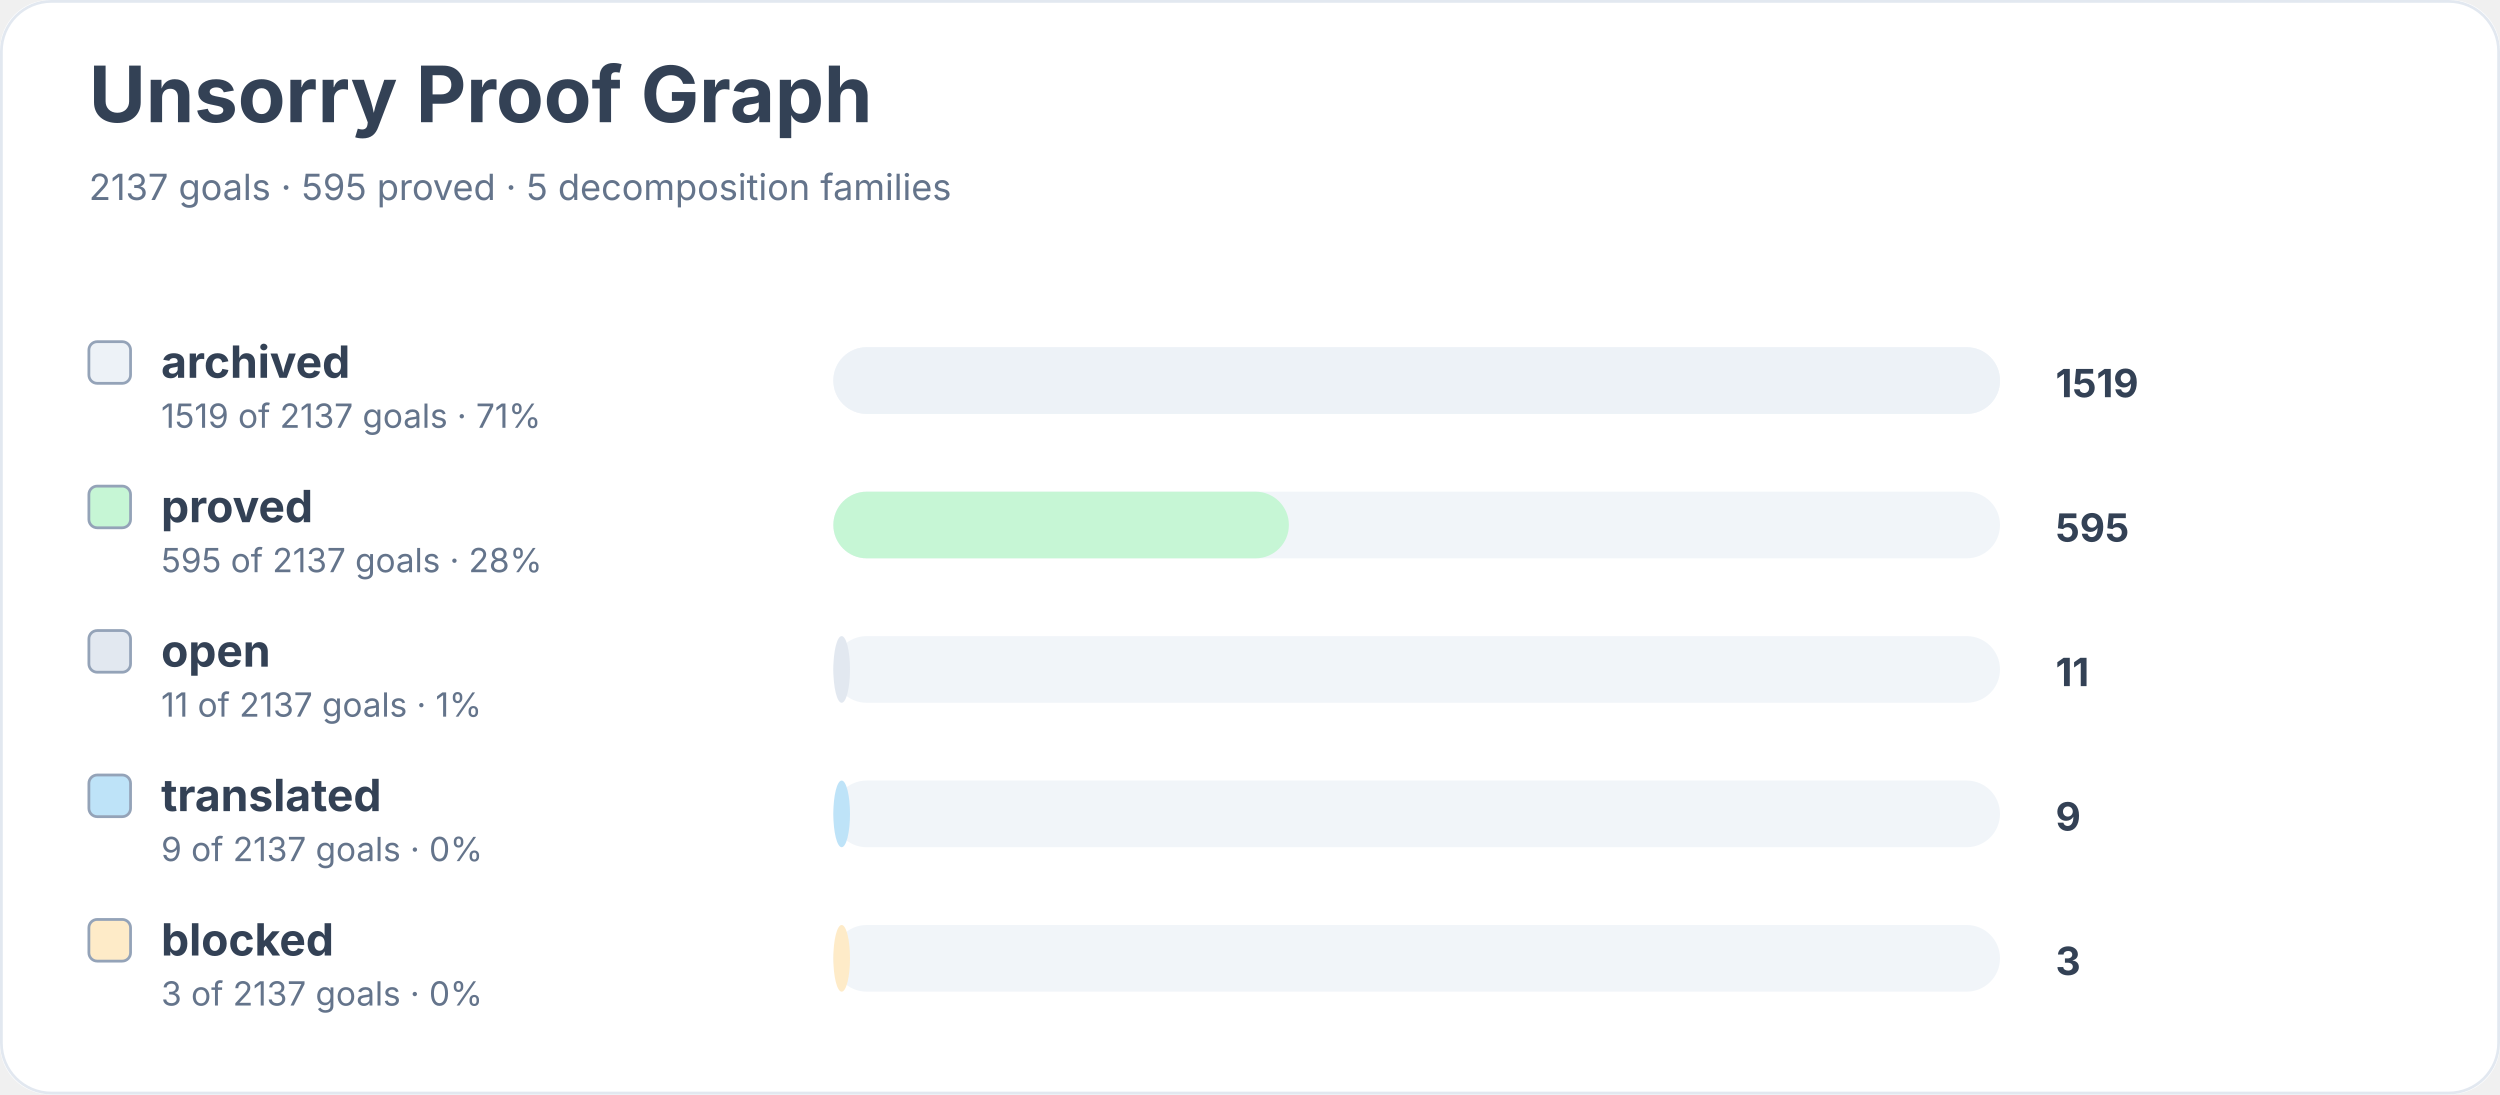
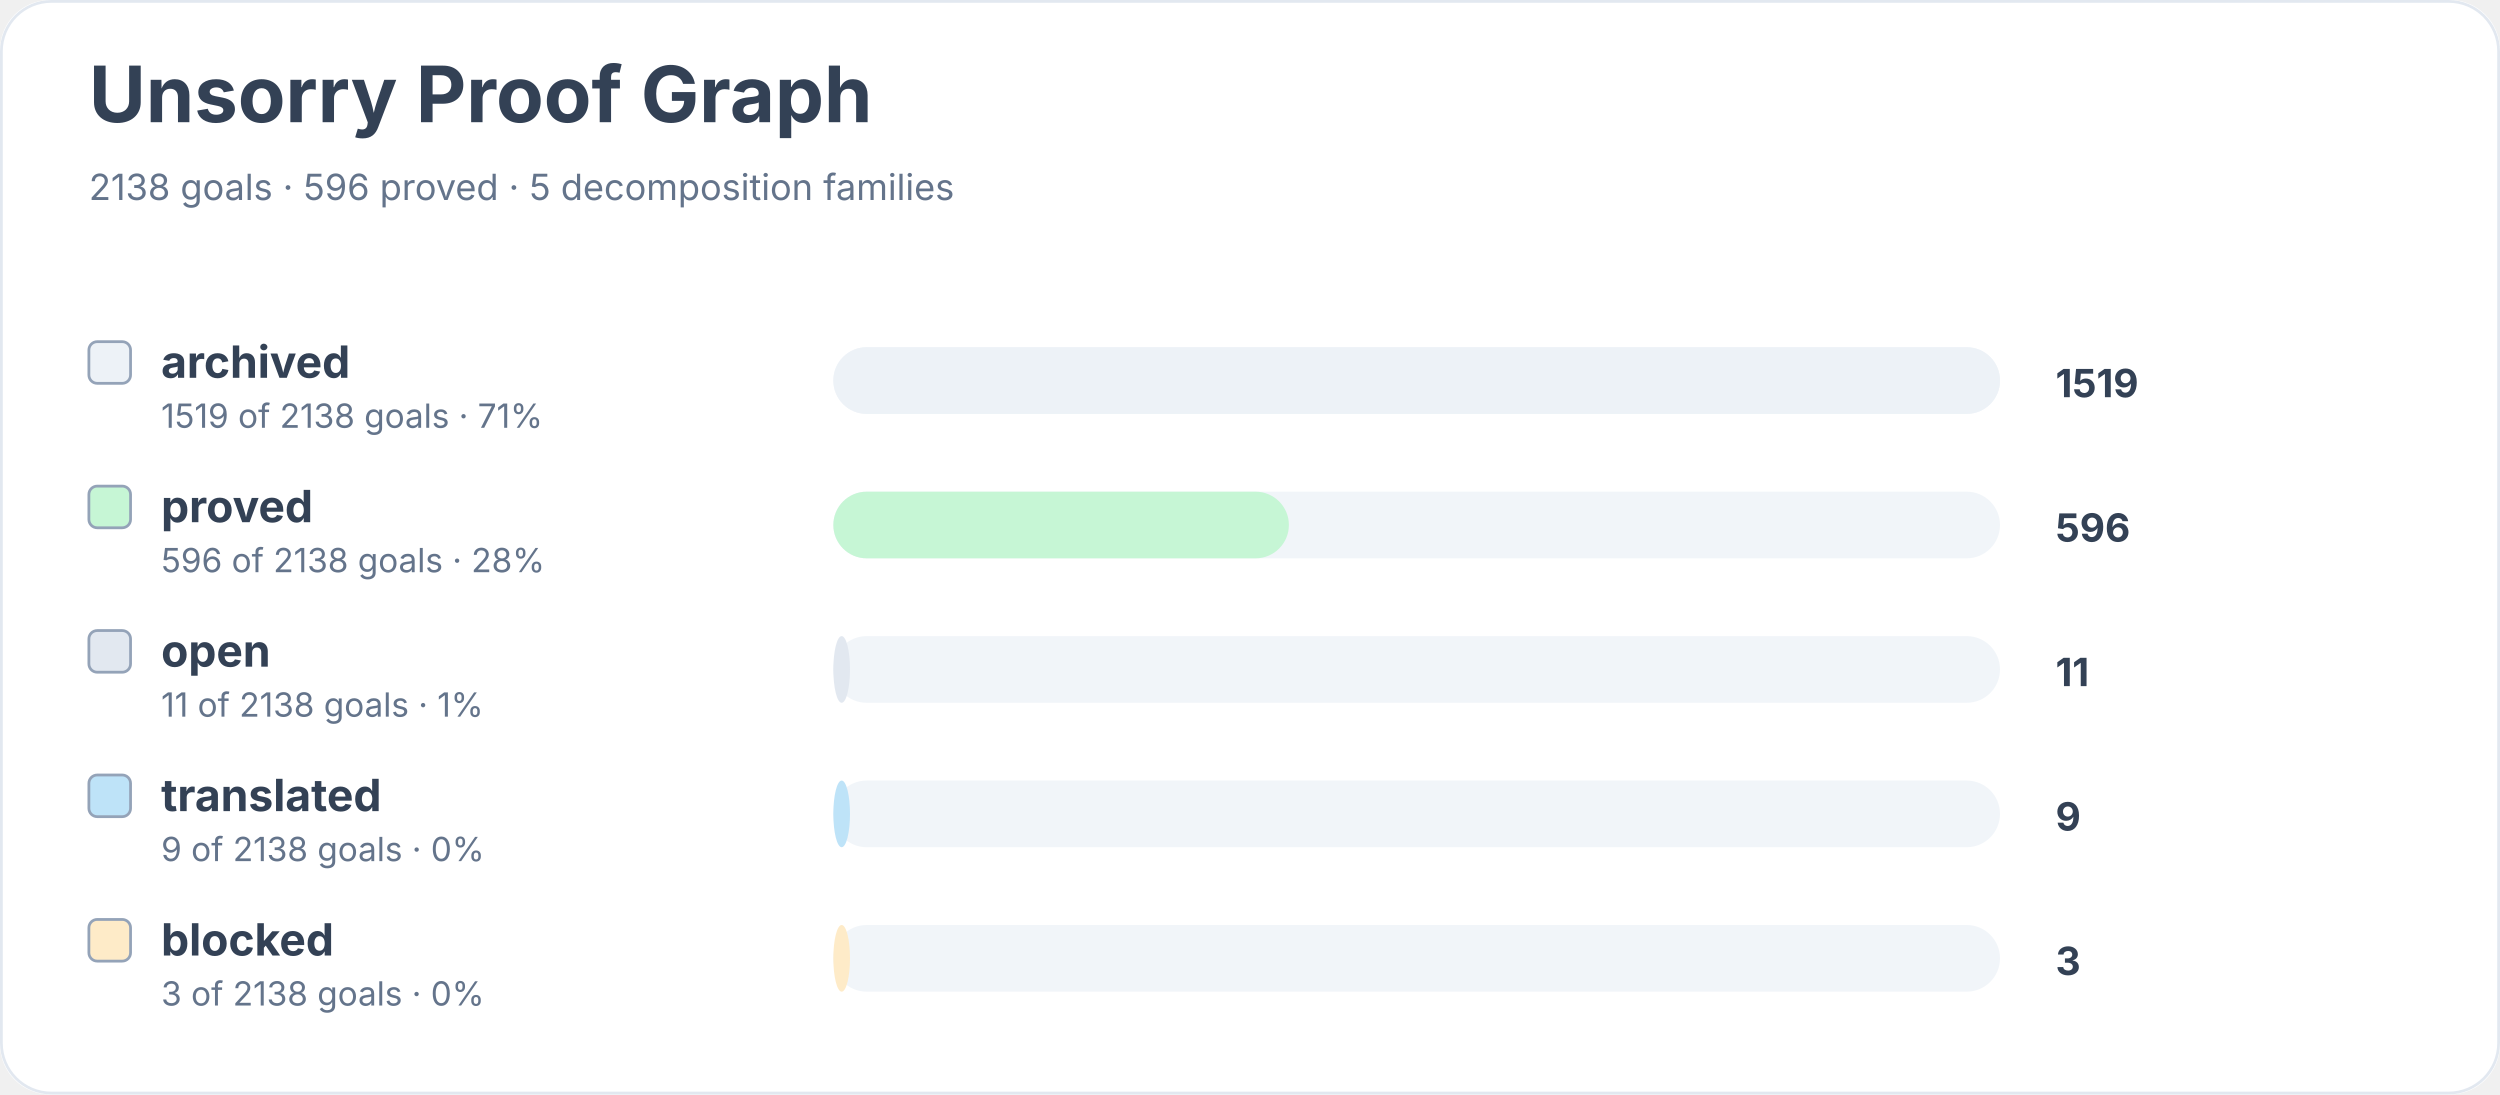
<svg xmlns="http://www.w3.org/2000/svg" width="900" height="394" viewBox="0 0 900 394" role="img" aria-labelledby="title desc">
  <rect width="900" height="100%" rx="18" fill="#ffffff" />
  <rect x="0.5" y="0.5" width="899" height="393" rx="18" fill="none" stroke="#e2e8f0" />
  <text x="32" y="44" font-family="Inter, system-ui, sans-serif" font-size="28" font-weight="700" fill="#334155">Unsorry Proof Graph</text>
-   <text x="32" y="72" font-family="Inter, system-ui, sans-serif" font-size="13" fill="#64748b">2137 goals · 595 proved · 5 decomposition families</text>
+   <text x="32" y="72" font-family="Inter, system-ui, sans-serif" font-size="13" fill="#64748b">2138 goals · 596 proved · 5 decomposition families</text>
  <rect x="32" y="123" width="15" height="15" rx="3" fill="#edf2f7" stroke="#94a3b8" />
  <text x="58" y="136" font-family="Inter, system-ui, sans-serif" font-size="16" font-weight="650" fill="#334155">archived</text>
-   <text x="58" y="154" font-family="Inter, system-ui, sans-serif" font-size="12" fill="#64748b">1519 of 2137 goals · 71%</text>
+   <text x="58" y="154" font-family="Inter, system-ui, sans-serif" font-size="12" fill="#64748b">1519 of 2138 goals · 71%</text>
  <rect x="300" y="125" width="420" height="24" rx="12" fill="#f1f5f9" />
  <rect x="300" y="125" width="420" height="24" rx="12" fill="#edf2f7" />
  <text x="740" y="143" font-family="Inter, system-ui, sans-serif" font-size="14" font-weight="700" fill="#334155">1519</text>
  <rect x="32" y="175" width="15" height="15" rx="3" fill="#c6f6d5" stroke="#94a3b8" />
  <text x="58" y="188" font-family="Inter, system-ui, sans-serif" font-size="16" font-weight="650" fill="#334155">proved</text>
-   <text x="58" y="206" font-family="Inter, system-ui, sans-serif" font-size="12" fill="#64748b">595 of 2137 goals · 28%</text>
+   <text x="58" y="206" font-family="Inter, system-ui, sans-serif" font-size="12" fill="#64748b">596 of 2138 goals · 28%</text>
  <rect x="300" y="177" width="420" height="24" rx="12" fill="#f1f5f9" />
  <rect x="300" y="177" width="164" height="24" rx="12" fill="#c6f6d5" />
-   <text x="740" y="195" font-family="Inter, system-ui, sans-serif" font-size="14" font-weight="700" fill="#334155">595</text>
+   <text x="740" y="195" font-family="Inter, system-ui, sans-serif" font-size="14" font-weight="700" fill="#334155">596</text>
  <rect x="32" y="227" width="15" height="15" rx="3" fill="#e2e8f0" stroke="#94a3b8" />
  <text x="58" y="240" font-family="Inter, system-ui, sans-serif" font-size="16" font-weight="650" fill="#334155">open</text>
-   <text x="58" y="258" font-family="Inter, system-ui, sans-serif" font-size="12" fill="#64748b">11 of 2137 goals · 1%</text>
+   <text x="58" y="258" font-family="Inter, system-ui, sans-serif" font-size="12" fill="#64748b">11 of 2138 goals · 1%</text>
  <rect x="300" y="229" width="420" height="24" rx="12" fill="#f1f5f9" />
  <rect x="300" y="229" width="6" height="24" rx="12" fill="#e2e8f0" />
  <text x="740" y="247" font-family="Inter, system-ui, sans-serif" font-size="14" font-weight="700" fill="#334155">11</text>
  <rect x="32" y="279" width="15" height="15" rx="3" fill="#bee3f8" stroke="#94a3b8" />
  <text x="58" y="292" font-family="Inter, system-ui, sans-serif" font-size="16" font-weight="650" fill="#334155">translated</text>
-   <text x="58" y="310" font-family="Inter, system-ui, sans-serif" font-size="12" fill="#64748b">9 of 2137 goals · 0%</text>
+   <text x="58" y="310" font-family="Inter, system-ui, sans-serif" font-size="12" fill="#64748b">9 of 2138 goals · 0%</text>
  <rect x="300" y="281" width="420" height="24" rx="12" fill="#f1f5f9" />
  <rect x="300" y="281" width="6" height="24" rx="12" fill="#bee3f8" />
  <text x="740" y="299" font-family="Inter, system-ui, sans-serif" font-size="14" font-weight="700" fill="#334155">9</text>
  <rect x="32" y="331" width="15" height="15" rx="3" fill="#feebc8" stroke="#94a3b8" />
  <text x="58" y="344" font-family="Inter, system-ui, sans-serif" font-size="16" font-weight="650" fill="#334155">blocked</text>
-   <text x="58" y="362" font-family="Inter, system-ui, sans-serif" font-size="12" fill="#64748b">3 of 2137 goals · 0%</text>
+   <text x="58" y="362" font-family="Inter, system-ui, sans-serif" font-size="12" fill="#64748b">3 of 2138 goals · 0%</text>
  <rect x="300" y="333" width="420" height="24" rx="12" fill="#f1f5f9" />
  <rect x="300" y="333" width="6" height="24" rx="12" fill="#feebc8" />
  <text x="740" y="351" font-family="Inter, system-ui, sans-serif" font-size="14" font-weight="700" fill="#334155">3</text>
</svg>
